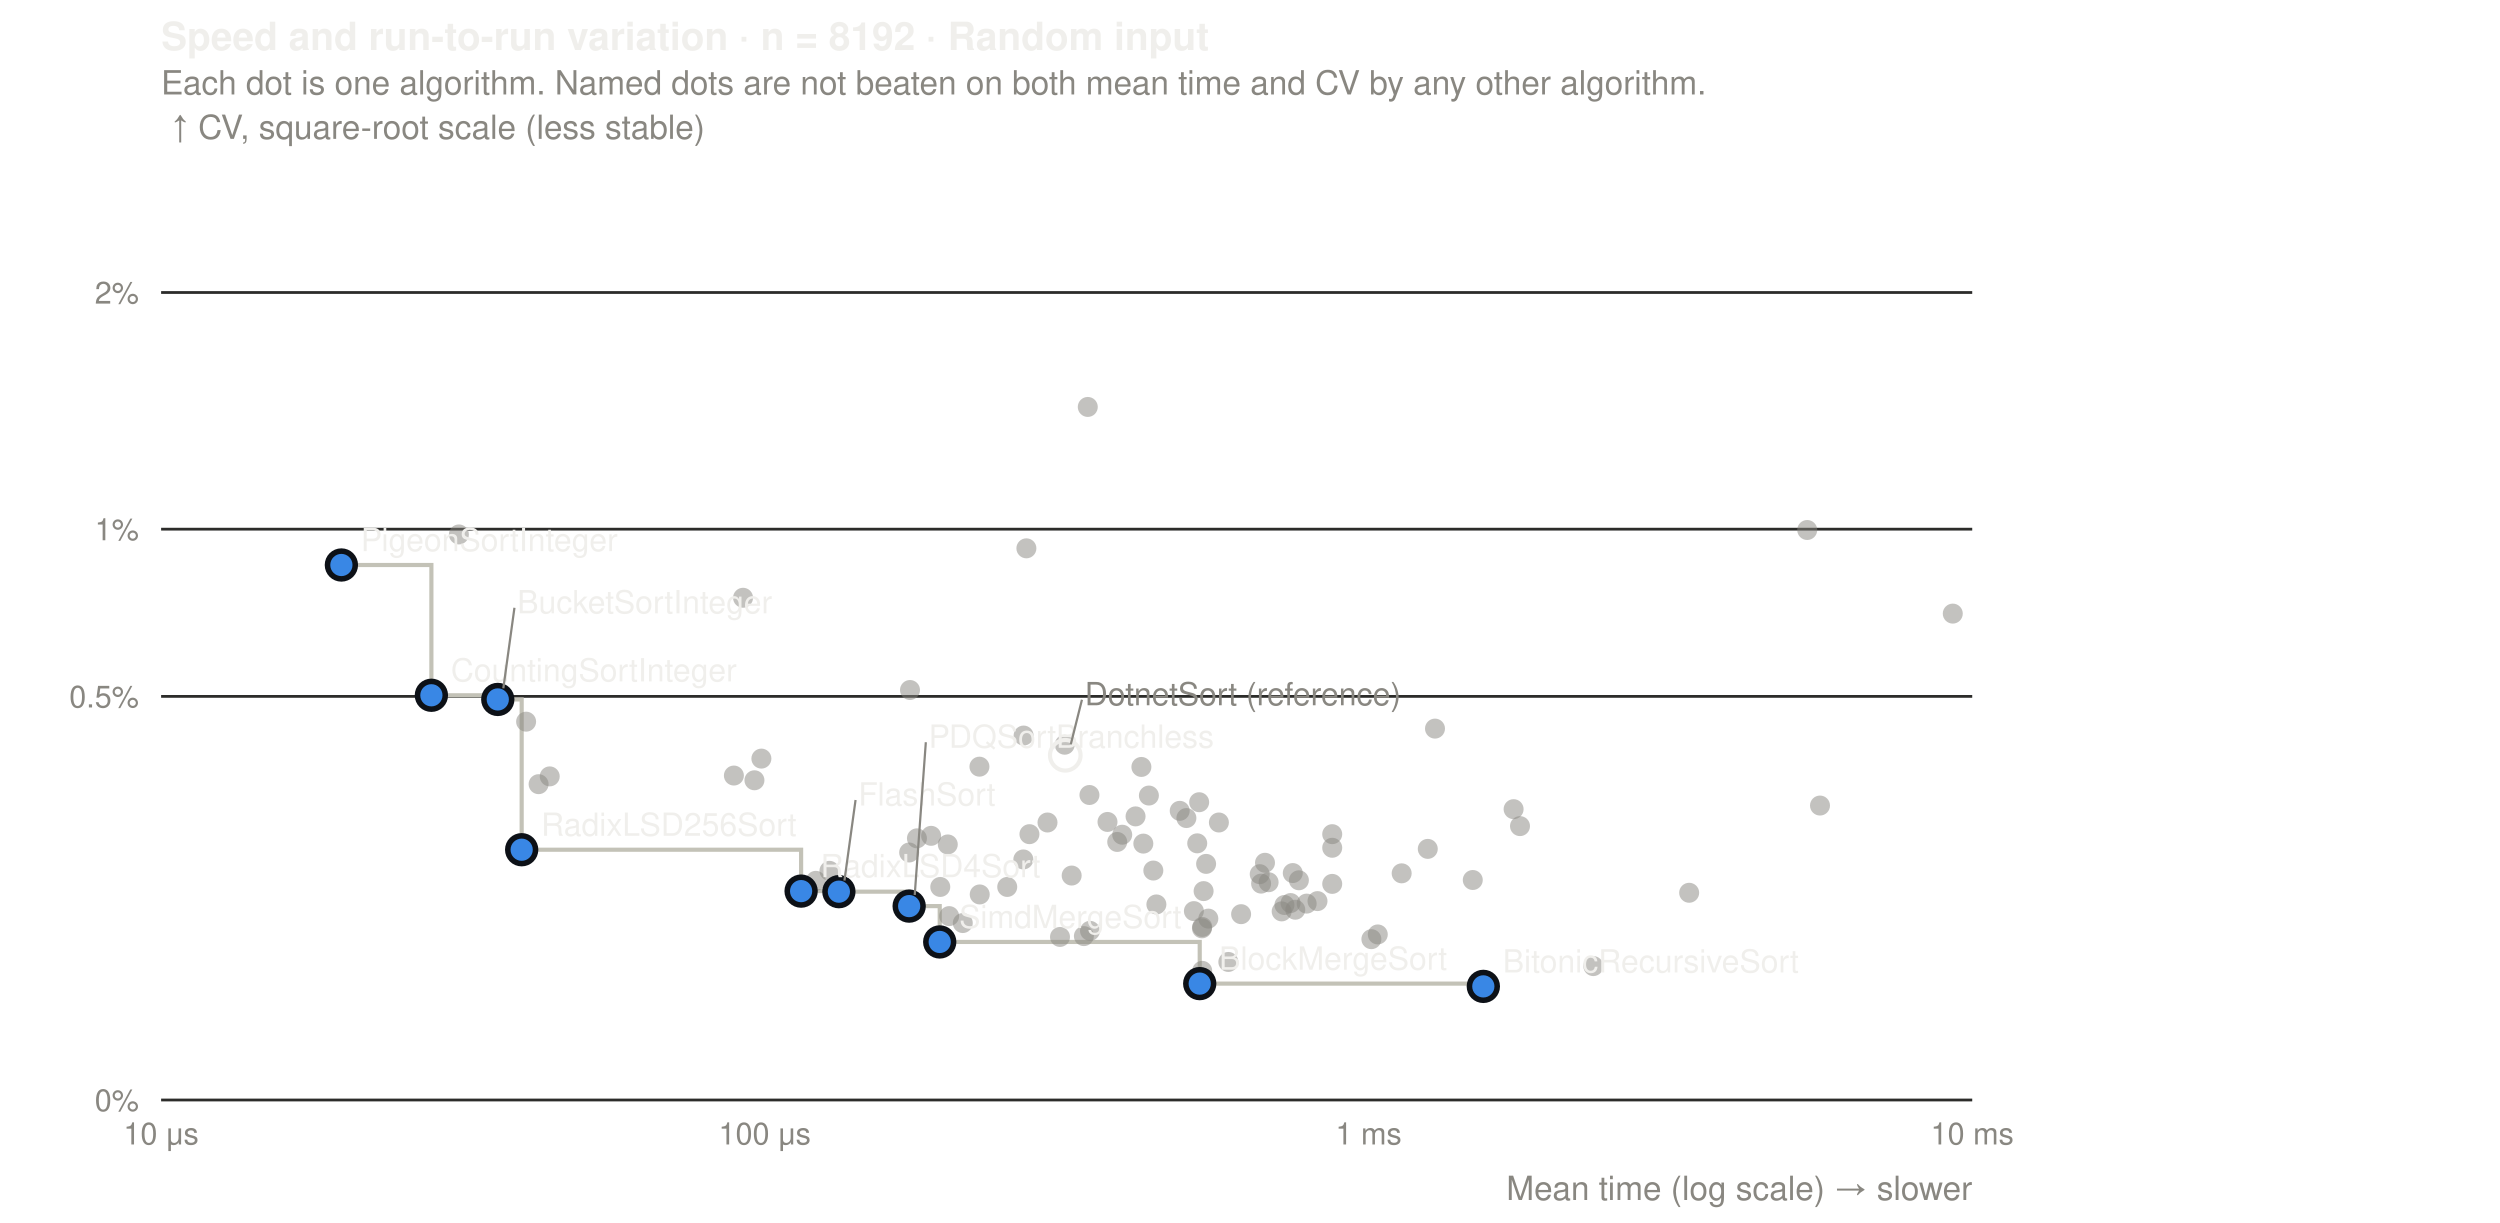
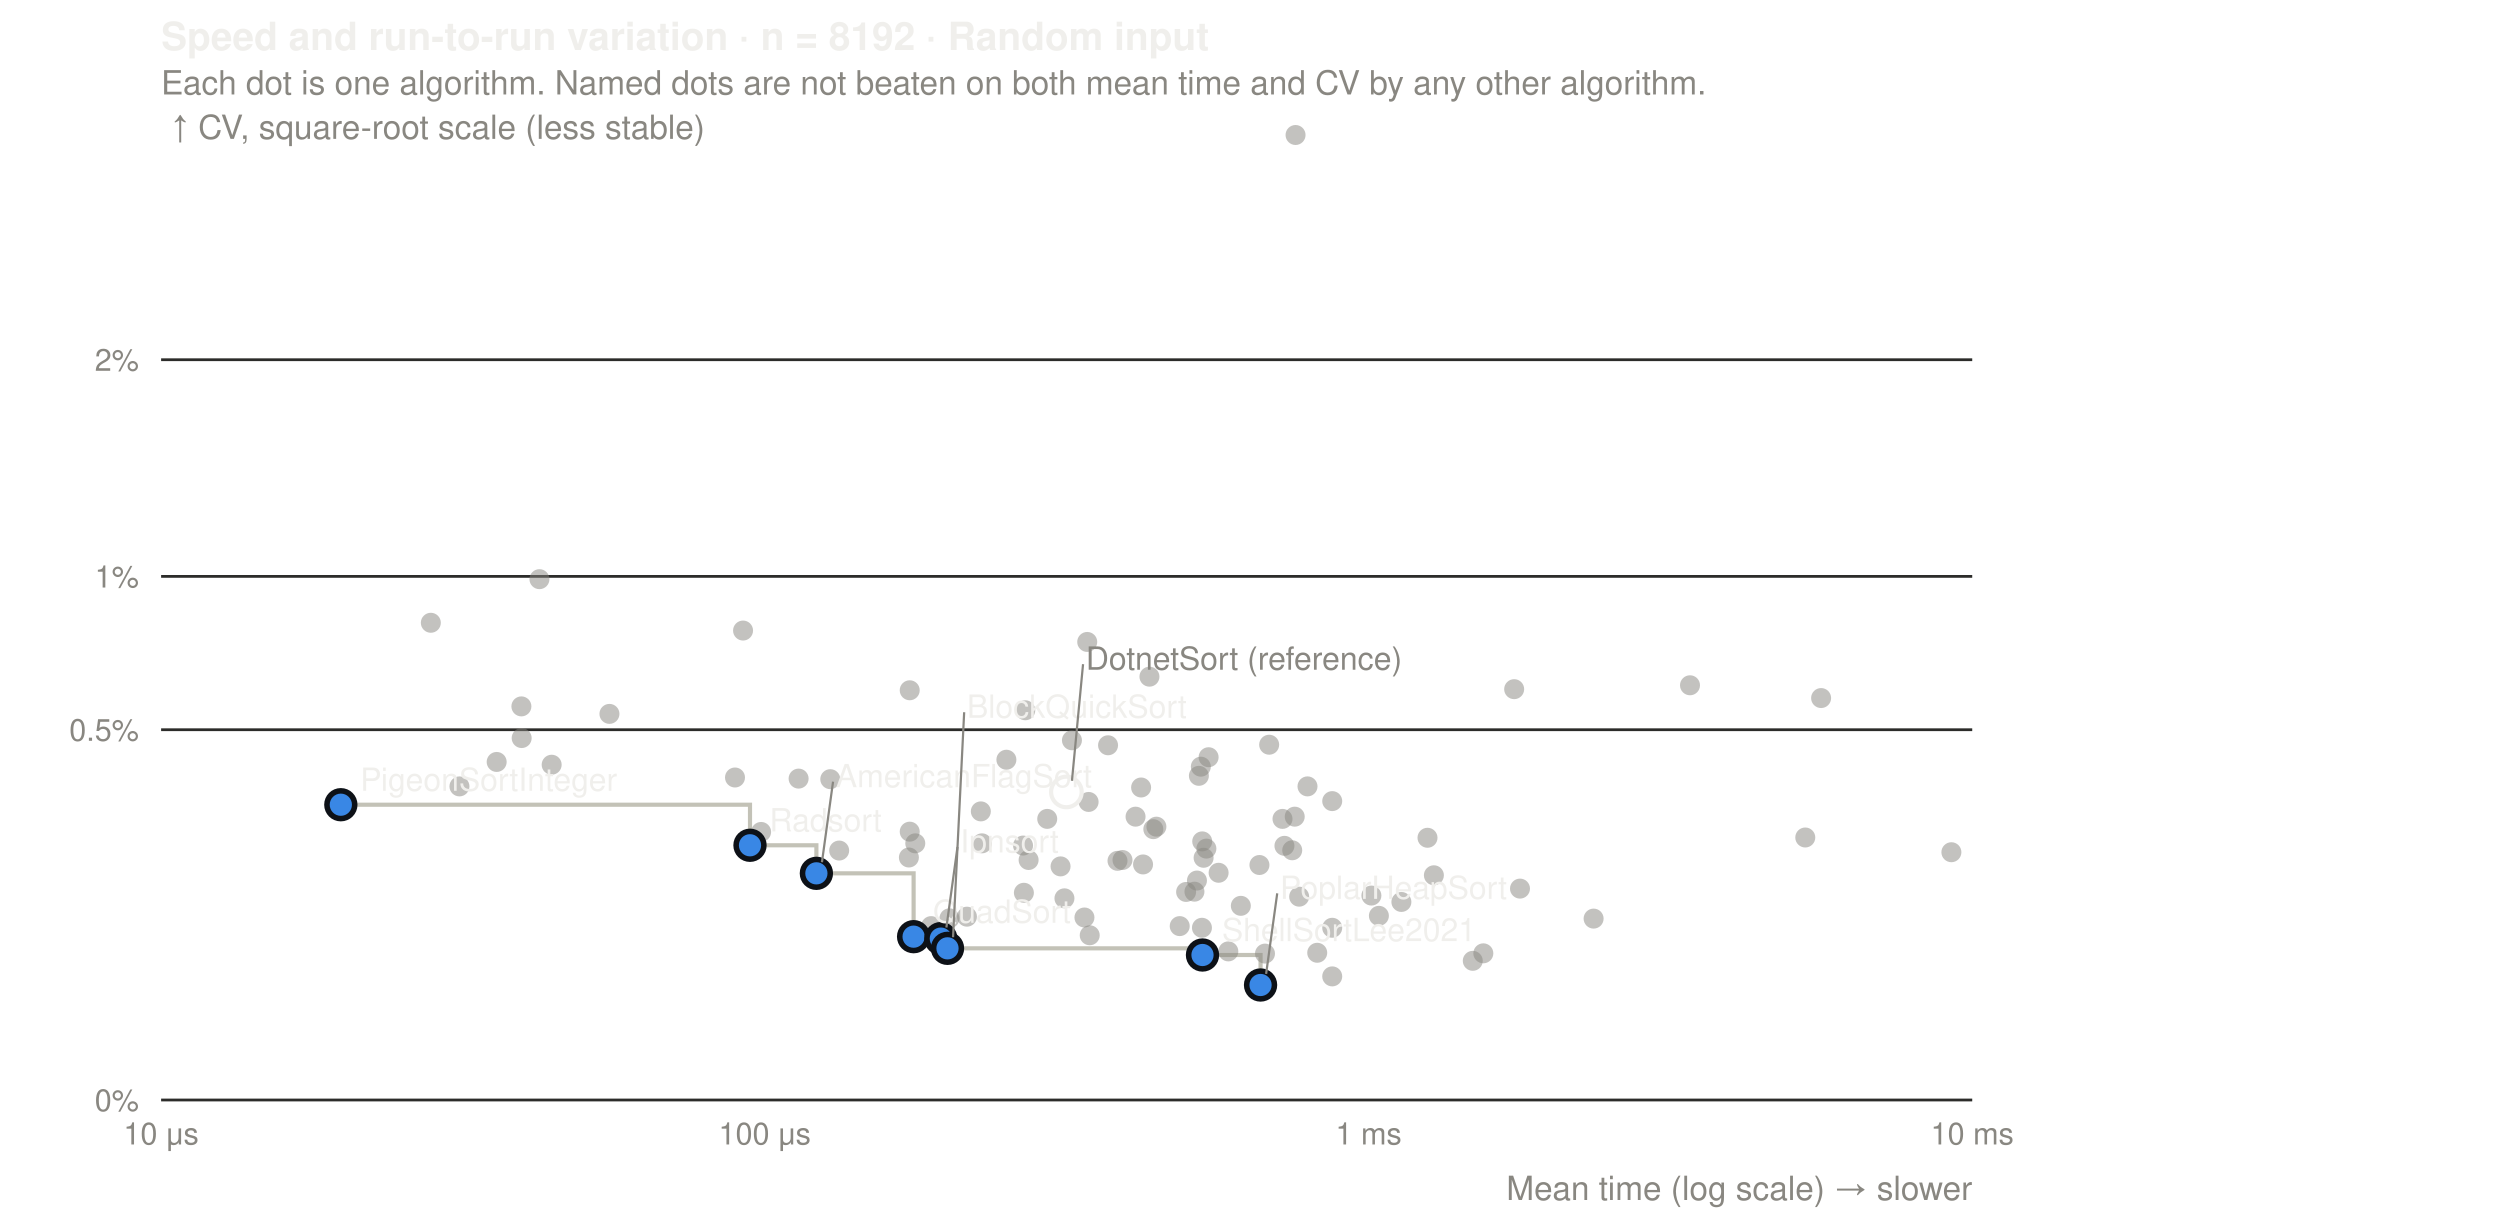
<svg xmlns="http://www.w3.org/2000/svg" viewBox="0 0 900 440" width="900" height="440" font-family="-apple-system, 'Segoe UI', Helvetica, Arial, sans-serif" font-size="12">
  <text x="58" y="18" fill="#f0efec" font-size="14" font-weight="600">Speed and run-to-run variation · n = 8192 · Random input</text>
  <text x="58" y="34" fill="#898781">Each dot is one algorithm. Named dots are not beaten on both mean time and CV by any other algorithm.</text>
  <text x="58" y="412" fill="#898781" text-anchor="middle" font-size="11">10 μs</text>
  <text x="275.3" y="412" fill="#898781" text-anchor="middle" font-size="11">100 μs</text>
  <text x="492.7" y="412" fill="#898781" text-anchor="middle" font-size="11">1 ms</text>
  <text x="710" y="412" fill="#898781" text-anchor="middle" font-size="11">10 ms</text>
  <line x1="58" x2="710" y1="396" y2="396" stroke="#2c2c2a" />
  <text x="50" y="400" fill="#898781" text-anchor="end" font-size="11">0%</text>
-   <line x1="58" x2="710" y1="250.7" y2="250.7" stroke="#2c2c2a" />
-   <text x="50" y="254.7" fill="#898781" text-anchor="end" font-size="11">0.5%</text>
-   <line x1="58" x2="710" y1="190.5" y2="190.5" stroke="#2c2c2a" />
-   <text x="50" y="194.5" fill="#898781" text-anchor="end" font-size="11">1%</text>
-   <line x1="58" x2="710" y1="105.3" y2="105.3" stroke="#2c2c2a" />
-   <text x="50" y="109.3" fill="#898781" text-anchor="end" font-size="11">2%</text>
+   <line x1="58" x2="710" y1="262.7" y2="262.7" stroke="#2c2c2a" />
+   <text x="50" y="266.7" fill="#898781" text-anchor="end" font-size="11">0.5%</text>
+   <line x1="58" x2="710" y1="207.5" y2="207.5" stroke="#2c2c2a" />
+   <text x="50" y="211.5" fill="#898781" text-anchor="end" font-size="11">1%</text>
+   <line x1="58" x2="710" y1="129.5" y2="129.5" stroke="#2c2c2a" />
+   <text x="50" y="133.5" fill="#898781" text-anchor="end" font-size="11">2%</text>
  <text x="710" y="432" fill="#898781" text-anchor="end">Mean time (log scale) → slower</text>
  <text x="62" y="50" fill="#898781">↑ CV, square-root scale (less stable)</text>
-   <path d="M122.9,203.4L155.3,203.4L155.3,250.3L179.2,250.3L179.2,251.8L187.8,251.8L187.8,305.9L288.4,305.9L288.4,320.8L302,320.8L302,321L327.3,321L327.3,326.2L338.3,326.2L338.3,339.1L431.9,339.1L431.9,354.1L534,354.1L534,355.1" fill="none" stroke="#c3c2b7" stroke-width="1.5" />
-   <circle cx="189.4" cy="259.8" r="3.6" fill="#898781" fill-opacity="0.5" />
-   <circle cx="165.2" cy="192.4" r="3.6" fill="#898781" fill-opacity="0.5" />
-   <circle cx="197.9" cy="279.5" r="3.6" fill="#898781" fill-opacity="0.5" />
-   <circle cx="608.1" cy="321.4" r="3.6" fill="#898781" fill-opacity="0.5" />
-   <circle cx="271.6" cy="280.9" r="3.6" fill="#898781" fill-opacity="0.5" />
-   <circle cx="298.6" cy="313.5" r="3.6" fill="#898781" fill-opacity="0.5" />
-   <circle cx="346.6" cy="332.3" r="3.6" fill="#898781" fill-opacity="0.5" />
-   <circle cx="330.1" cy="301.8" r="3.6" fill="#898781" fill-opacity="0.5" />
-   <circle cx="293.7" cy="317.1" r="3.6" fill="#898781" fill-opacity="0.5" />
-   <circle cx="267.5" cy="215.2" r="3.6" fill="#898781" fill-opacity="0.5" />
-   <circle cx="274.1" cy="273.1" r="3.6" fill="#898781" fill-opacity="0.5" />
-   <circle cx="368.4" cy="309.4" r="3.6" fill="#898781" fill-opacity="0.5" />
-   <circle cx="370.6" cy="300.3" r="3.6" fill="#898781" fill-opacity="0.5" />
-   <circle cx="435" cy="330.7" r="3.6" fill="#898781" fill-opacity="0.5" />
-   <circle cx="381.6" cy="337.3" r="3.6" fill="#898781" fill-opacity="0.5" />
-   <circle cx="455.4" cy="310.6" r="3.6" fill="#898781" fill-opacity="0.5" />
-   <circle cx="464.6" cy="325.1" r="3.6" fill="#898781" fill-opacity="0.5" />
-   <circle cx="454" cy="318.1" r="3.6" fill="#898781" fill-opacity="0.5" />
-   <circle cx="456.7" cy="317.6" r="3.6" fill="#898781" fill-opacity="0.5" />
-   <circle cx="547.2" cy="297.4" r="3.6" fill="#898781" fill-opacity="0.5" />
-   <circle cx="479.6" cy="300.3" r="3.6" fill="#898781" fill-opacity="0.5" />
-   <circle cx="655.2" cy="290" r="3.6" fill="#898781" fill-opacity="0.5" />
-   <circle cx="650.6" cy="190.8" r="3.6" fill="#898781" fill-opacity="0.5" />
-   <circle cx="504.6" cy="314.4" r="3.6" fill="#898781" fill-opacity="0.5" />
-   <circle cx="703" cy="220.9" r="3.6" fill="#898781" fill-opacity="0.5" />
-   <circle cx="496" cy="336.4" r="3.6" fill="#898781" fill-opacity="0.5" />
-   <circle cx="573.6" cy="347.8" r="3.6" fill="#898781" fill-opacity="0.5" />
-   <circle cx="424.7" cy="291.9" r="3.6" fill="#898781" fill-opacity="0.5" />
-   <circle cx="431.7" cy="288.8" r="3.6" fill="#898781" fill-opacity="0.5" />
-   <circle cx="434.2" cy="311" r="3.6" fill="#898781" fill-opacity="0.5" />
-   <circle cx="432.8" cy="349.5" r="3.6" fill="#898781" fill-opacity="0.5" />
-   <circle cx="432.8" cy="333.7" r="3.6" fill="#898781" fill-opacity="0.5" />
-   <circle cx="438.8" cy="296.1" r="3.6" fill="#898781" fill-opacity="0.5" />
-   <circle cx="433.3" cy="320.8" r="3.6" fill="#898781" fill-opacity="0.5" />
-   <circle cx="411.6" cy="303.7" r="3.6" fill="#898781" fill-opacity="0.5" />
-   <circle cx="391.6" cy="146.5" r="3.6" fill="#898781" fill-opacity="0.5" />
-   <circle cx="516.6" cy="262.3" r="3.6" fill="#898781" fill-opacity="0.5" />
-   <circle cx="530.2" cy="316.8" r="3.6" fill="#898781" fill-opacity="0.5" />
-   <circle cx="479.6" cy="305.2" r="3.6" fill="#898781" fill-opacity="0.5" />
-   <circle cx="416.3" cy="325.6" r="3.6" fill="#898781" fill-opacity="0.5" />
-   <circle cx="453.5" cy="314.7" r="3.6" fill="#898781" fill-opacity="0.5" />
-   <circle cx="410.9" cy="276.1" r="3.6" fill="#898781" fill-opacity="0.5" />
-   <circle cx="429.8" cy="328" r="3.6" fill="#898781" fill-opacity="0.5" />
-   <circle cx="402.2" cy="303.1" r="3.6" fill="#898781" fill-opacity="0.5" />
-   <circle cx="432.7" cy="334.2" r="3.6" fill="#898781" fill-opacity="0.5" />
-   <circle cx="392.2" cy="286.2" r="3.6" fill="#898781" fill-opacity="0.5" />
-   <circle cx="341.7" cy="329.8" r="3.6" fill="#898781" fill-opacity="0.5" />
-   <circle cx="327.6" cy="248.4" r="3.6" fill="#898781" fill-opacity="0.5" />
-   <circle cx="398.7" cy="295.9" r="3.6" fill="#898781" fill-opacity="0.5" />
-   <circle cx="329.1" cy="325.6" r="3.6" fill="#898781" fill-opacity="0.5" />
-   <circle cx="462.4" cy="325.8" r="3.6" fill="#898781" fill-opacity="0.5" />
-   <circle cx="377.1" cy="296.1" r="3.6" fill="#898781" fill-opacity="0.5" />
-   <circle cx="514" cy="305.6" r="3.6" fill="#898781" fill-opacity="0.5" />
-   <circle cx="264.2" cy="279.2" r="3.6" fill="#898781" fill-opacity="0.5" />
-   <circle cx="446.8" cy="329.1" r="3.6" fill="#898781" fill-opacity="0.5" />
-   <circle cx="369.5" cy="197.4" r="3.6" fill="#898781" fill-opacity="0.5" />
-   <circle cx="470.4" cy="325.3" r="3.6" fill="#898781" fill-opacity="0.5" />
-   <circle cx="368.5" cy="264.8" r="3.6" fill="#898781" fill-opacity="0.5" />
-   <circle cx="404" cy="300.5" r="3.6" fill="#898781" fill-opacity="0.5" />
-   <circle cx="413.6" cy="286.4" r="3.6" fill="#898781" fill-opacity="0.5" />
-   <circle cx="408.8" cy="293.9" r="3.6" fill="#898781" fill-opacity="0.5" />
-   <circle cx="415.2" cy="313.4" r="3.6" fill="#898781" fill-opacity="0.5" />
-   <circle cx="427.1" cy="294.5" r="3.6" fill="#898781" fill-opacity="0.5" />
-   <circle cx="193.9" cy="282.3" r="3.6" fill="#898781" fill-opacity="0.5" />
-   <circle cx="383.3" cy="268.1" r="3.6" fill="#898781" fill-opacity="0.5" />
-   <circle cx="493.7" cy="338.1" r="3.6" fill="#898781" fill-opacity="0.5" />
-   <circle cx="431" cy="303.6" r="3.6" fill="#898781" fill-opacity="0.5" />
-   <circle cx="474.3" cy="324.4" r="3.6" fill="#898781" fill-opacity="0.5" />
-   <circle cx="392.4" cy="335.1" r="3.6" fill="#898781" fill-opacity="0.5" />
-   <circle cx="390.2" cy="337" r="3.6" fill="#898781" fill-opacity="0.5" />
-   <circle cx="385.8" cy="315.2" r="3.6" fill="#898781" fill-opacity="0.5" />
-   <circle cx="338.5" cy="319.3" r="3.6" fill="#898781" fill-opacity="0.5" />
-   <circle cx="335.2" cy="300.9" r="3.6" fill="#898781" fill-opacity="0.5" />
-   <circle cx="341.2" cy="304" r="3.6" fill="#898781" fill-opacity="0.5" />
-   <circle cx="327.3" cy="306.9" r="3.6" fill="#898781" fill-opacity="0.5" />
-   <circle cx="352.6" cy="276" r="3.6" fill="#898781" fill-opacity="0.5" />
-   <circle cx="352.7" cy="322" r="3.6" fill="#898781" fill-opacity="0.5" />
-   <circle cx="362.6" cy="319.3" r="3.6" fill="#898781" fill-opacity="0.5" />
-   <circle cx="466.3" cy="327.5" r="3.6" fill="#898781" fill-opacity="0.5" />
-   <circle cx="467.6" cy="316.9" r="3.6" fill="#898781" fill-opacity="0.5" />
-   <circle cx="465.4" cy="314.3" r="3.6" fill="#898781" fill-opacity="0.5" />
-   <circle cx="461.4" cy="328.1" r="3.6" fill="#898781" fill-opacity="0.5" />
-   <circle cx="442.2" cy="346.3" r="3.6" fill="#898781" fill-opacity="0.5" />
-   <circle cx="544.9" cy="291.3" r="3.6" fill="#898781" fill-opacity="0.5" />
-   <circle cx="479.6" cy="318.2" r="3.6" fill="#898781" fill-opacity="0.5" />
-   <circle cx="122.9" cy="203.4" r="5" fill="#3987e5" stroke="#0d1117" stroke-width="2" />
-   <circle cx="155.3" cy="250.3" r="5" fill="#3987e5" stroke="#0d1117" stroke-width="2" />
-   <circle cx="179.2" cy="251.8" r="5" fill="#3987e5" stroke="#0d1117" stroke-width="2" />
-   <circle cx="187.8" cy="305.9" r="5" fill="#3987e5" stroke="#0d1117" stroke-width="2" />
-   <circle cx="288.4" cy="320.8" r="5" fill="#3987e5" stroke="#0d1117" stroke-width="2" />
-   <circle cx="302" cy="321" r="5" fill="#3987e5" stroke="#0d1117" stroke-width="2" />
-   <circle cx="327.3" cy="326.2" r="5" fill="#3987e5" stroke="#0d1117" stroke-width="2" />
-   <circle cx="338.3" cy="339.1" r="5" fill="#3987e5" stroke="#0d1117" stroke-width="2" />
-   <circle cx="431.9" cy="354.1" r="5" fill="#3987e5" stroke="#0d1117" stroke-width="2" />
-   <circle cx="534" cy="355.1" r="5" fill="#3987e5" stroke="#0d1117" stroke-width="2" />
-   <circle cx="383.5" cy="271.9" r="5.5" fill="none" stroke="#f0efec" stroke-width="1.5" />
-   <text x="129.9" y="198.4" fill="#f0efec" font-size="11.5">PigeonSortInteger</text>
-   <text x="162.3" y="245.3" fill="#f0efec" font-size="11.5">CountingSortInteger</text>
-   <line x1="181.2" y1="247.8" x2="185.2" y2="218.8" stroke="#898781" stroke-width="0.8" />
-   <text x="186.2" y="220.8" fill="#f0efec" font-size="11.5">BucketSortInteger</text>
-   <text x="194.8" y="300.9" fill="#f0efec" font-size="11.5">RadixLSD256Sort</text>
-   <text x="295.4" y="315.8" fill="#f0efec" font-size="11.5">RadixLSD4Sort</text>
-   <line x1="304" y1="317" x2="308" y2="288" stroke="#898781" stroke-width="0.8" />
-   <text x="309" y="290" fill="#f0efec" font-size="11.5">FlashSort</text>
-   <line x1="329.3" y1="322.2" x2="333.3" y2="267.2" stroke="#898781" stroke-width="0.8" />
-   <text x="334.3" y="269.2" fill="#f0efec" font-size="11.5">PDQSortBranchless</text>
-   <text x="345.3" y="334.1" fill="#f0efec" font-size="11.5">SimdMergeSort</text>
-   <text x="438.9" y="349.1" fill="#f0efec" font-size="11.5">BlockMergeSort</text>
-   <text x="541" y="350.1" fill="#f0efec" font-size="11.5">BitonicRecursiveSort</text>
-   <line x1="385.5" y1="267.9" x2="389.5" y2="251.9" stroke="#898781" stroke-width="0.8" />
-   <text x="390.5" y="253.9" fill="#898781" font-size="11.5">DotnetSort (reference)</text>
+   <path d="M122.7,289.7L270,289.7L270,304.3L293.9,304.3L293.9,314.4L328.9,314.4L328.9,337.2L338.7,337.2L338.7,337.9L341.1,337.9L341.1,341.4L432.9,341.4L432.9,343.8L453.8,343.8L453.8,354.6" fill="none" stroke="#c3c2b7" stroke-width="1.5" />
+   <circle cx="187.8" cy="265.7" r="3.6" fill="#898781" fill-opacity="0.5" />
+   <circle cx="155.1" cy="224.2" r="3.6" fill="#898781" fill-opacity="0.5" />
+   <circle cx="165.4" cy="283.1" r="3.6" fill="#898781" fill-opacity="0.5" />
+   <circle cx="198.6" cy="275.3" r="3.6" fill="#898781" fill-opacity="0.5" />
+   <circle cx="178.8" cy="274.3" r="3.6" fill="#898781" fill-opacity="0.5" />
+   <circle cx="302.1" cy="306.2" r="3.6" fill="#898781" fill-opacity="0.5" />
+   <circle cx="287.5" cy="280.3" r="3.6" fill="#898781" fill-opacity="0.5" />
+   <circle cx="608.4" cy="246.7" r="3.6" fill="#898781" fill-opacity="0.5" />
+   <circle cx="187.7" cy="254.3" r="3.6" fill="#898781" fill-opacity="0.5" />
+   <circle cx="298.9" cy="280.5" r="3.6" fill="#898781" fill-opacity="0.5" />
+   <circle cx="348.1" cy="330" r="3.6" fill="#898781" fill-opacity="0.5" />
+   <circle cx="329.5" cy="303.6" r="3.6" fill="#898781" fill-opacity="0.5" />
+   <circle cx="267.5" cy="227" r="3.6" fill="#898781" fill-opacity="0.5" />
+   <circle cx="274" cy="299.5" r="3.6" fill="#898781" fill-opacity="0.5" />
+   <circle cx="368.6" cy="321.4" r="3.6" fill="#898781" fill-opacity="0.5" />
+   <circle cx="370.3" cy="309.6" r="3.6" fill="#898781" fill-opacity="0.5" />
+   <circle cx="435.1" cy="272.6" r="3.6" fill="#898781" fill-opacity="0.5" />
+   <circle cx="381.8" cy="311.9" r="3.6" fill="#898781" fill-opacity="0.5" />
+   <circle cx="455.4" cy="343.3" r="3.6" fill="#898781" fill-opacity="0.5" />
+   <circle cx="466.4" cy="48.6" r="3.6" fill="#898781" fill-opacity="0.5" />
+   <circle cx="456.9" cy="268.1" r="3.6" fill="#898781" fill-opacity="0.5" />
+   <circle cx="547.2" cy="319.9" r="3.6" fill="#898781" fill-opacity="0.5" />
+   <circle cx="479.6" cy="288.4" r="3.6" fill="#898781" fill-opacity="0.5" />
+   <circle cx="655.6" cy="251.3" r="3.6" fill="#898781" fill-opacity="0.5" />
+   <circle cx="649.9" cy="301.5" r="3.6" fill="#898781" fill-opacity="0.5" />
+   <circle cx="504.5" cy="324.7" r="3.6" fill="#898781" fill-opacity="0.5" />
+   <circle cx="702.5" cy="306.8" r="3.6" fill="#898781" fill-opacity="0.5" />
+   <circle cx="496.4" cy="329.7" r="3.6" fill="#898781" fill-opacity="0.5" />
+   <circle cx="573.7" cy="330.7" r="3.6" fill="#898781" fill-opacity="0.5" />
+   <circle cx="424.7" cy="333.4" r="3.6" fill="#898781" fill-opacity="0.5" />
+   <circle cx="431.6" cy="279.3" r="3.6" fill="#898781" fill-opacity="0.5" />
+   <circle cx="434.3" cy="305.5" r="3.6" fill="#898781" fill-opacity="0.5" />
+   <circle cx="432.8" cy="302.9" r="3.6" fill="#898781" fill-opacity="0.5" />
+   <circle cx="438.7" cy="314.2" r="3.6" fill="#898781" fill-opacity="0.5" />
+   <circle cx="433.3" cy="308.8" r="3.6" fill="#898781" fill-opacity="0.5" />
+   <circle cx="411.5" cy="311.2" r="3.6" fill="#898781" fill-opacity="0.5" />
+   <circle cx="391.4" cy="231.1" r="3.6" fill="#898781" fill-opacity="0.5" />
+   <circle cx="516.2" cy="315.1" r="3.6" fill="#898781" fill-opacity="0.5" />
+   <circle cx="530.2" cy="345.9" r="3.6" fill="#898781" fill-opacity="0.5" />
+   <circle cx="479.6" cy="351.5" r="3.6" fill="#898781" fill-opacity="0.5" />
+   <circle cx="432.3" cy="276" r="3.6" fill="#898781" fill-opacity="0.5" />
+   <circle cx="416.3" cy="297.6" r="3.6" fill="#898781" fill-opacity="0.5" />
+   <circle cx="453.4" cy="311.4" r="3.6" fill="#898781" fill-opacity="0.5" />
+   <circle cx="410.8" cy="283.5" r="3.6" fill="#898781" fill-opacity="0.5" />
+   <circle cx="430" cy="321" r="3.6" fill="#898781" fill-opacity="0.5" />
+   <circle cx="402.3" cy="309.9" r="3.6" fill="#898781" fill-opacity="0.5" />
+   <circle cx="432.7" cy="334" r="3.6" fill="#898781" fill-opacity="0.5" />
+   <circle cx="391.9" cy="288.7" r="3.6" fill="#898781" fill-opacity="0.5" />
+   <circle cx="341.8" cy="330.6" r="3.6" fill="#898781" fill-opacity="0.5" />
+   <circle cx="327.5" cy="299.4" r="3.6" fill="#898781" fill-opacity="0.5" />
+   <circle cx="398.9" cy="268.3" r="3.6" fill="#898781" fill-opacity="0.5" />
+   <circle cx="219.4" cy="257" r="3.6" fill="#898781" fill-opacity="0.5" />
+   <circle cx="462.4" cy="304.5" r="3.6" fill="#898781" fill-opacity="0.5" />
+   <circle cx="377" cy="294.8" r="3.6" fill="#898781" fill-opacity="0.5" />
+   <circle cx="534" cy="343.2" r="3.6" fill="#898781" fill-opacity="0.5" />
+   <circle cx="513.9" cy="301.6" r="3.6" fill="#898781" fill-opacity="0.5" />
+   <circle cx="264.6" cy="279.9" r="3.6" fill="#898781" fill-opacity="0.5" />
+   <circle cx="446.7" cy="326.1" r="3.6" fill="#898781" fill-opacity="0.5" />
+   <circle cx="369.1" cy="255.7" r="3.6" fill="#898781" fill-opacity="0.5" />
+   <circle cx="470.7" cy="283.1" r="3.6" fill="#898781" fill-opacity="0.5" />
+   <circle cx="368.3" cy="304.4" r="3.6" fill="#898781" fill-opacity="0.5" />
+   <circle cx="404.1" cy="309.6" r="3.6" fill="#898781" fill-opacity="0.5" />
+   <circle cx="413.8" cy="243.6" r="3.6" fill="#898781" fill-opacity="0.5" />
+   <circle cx="408.8" cy="294" r="3.6" fill="#898781" fill-opacity="0.5" />
+   <circle cx="415.2" cy="298.5" r="3.6" fill="#898781" fill-opacity="0.5" />
+   <circle cx="427" cy="321.1" r="3.6" fill="#898781" fill-opacity="0.5" />
+   <circle cx="194.2" cy="208.5" r="3.6" fill="#898781" fill-opacity="0.5" />
+   <circle cx="383.2" cy="323.4" r="3.6" fill="#898781" fill-opacity="0.5" />
+   <circle cx="493.7" cy="322.4" r="3.6" fill="#898781" fill-opacity="0.5" />
+   <circle cx="430.9" cy="317" r="3.6" fill="#898781" fill-opacity="0.5" />
+   <circle cx="474.2" cy="343" r="3.6" fill="#898781" fill-opacity="0.5" />
+   <circle cx="392.3" cy="336.7" r="3.6" fill="#898781" fill-opacity="0.5" />
+   <circle cx="390.4" cy="330.3" r="3.6" fill="#898781" fill-opacity="0.5" />
+   <circle cx="385.9" cy="266.5" r="3.6" fill="#898781" fill-opacity="0.5" />
+   <circle cx="327.2" cy="308.7" r="3.6" fill="#898781" fill-opacity="0.5" />
+   <circle cx="335.2" cy="333.4" r="3.6" fill="#898781" fill-opacity="0.5" />
+   <circle cx="327.5" cy="248.5" r="3.6" fill="#898781" fill-opacity="0.5" />
+   <circle cx="353.5" cy="303.6" r="3.6" fill="#898781" fill-opacity="0.5" />
+   <circle cx="353.1" cy="292.1" r="3.6" fill="#898781" fill-opacity="0.5" />
+   <circle cx="362.3" cy="273.5" r="3.6" fill="#898781" fill-opacity="0.5" />
+   <circle cx="466.1" cy="294" r="3.6" fill="#898781" fill-opacity="0.5" />
+   <circle cx="467.7" cy="322.8" r="3.6" fill="#898781" fill-opacity="0.5" />
+   <circle cx="465.2" cy="306.1" r="3.6" fill="#898781" fill-opacity="0.5" />
+   <circle cx="461.7" cy="294.8" r="3.6" fill="#898781" fill-opacity="0.5" />
+   <circle cx="442.2" cy="342.5" r="3.6" fill="#898781" fill-opacity="0.5" />
+   <circle cx="545.1" cy="248.1" r="3.6" fill="#898781" fill-opacity="0.5" />
+   <circle cx="479.6" cy="334" r="3.6" fill="#898781" fill-opacity="0.5" />
+   <circle cx="122.7" cy="289.7" r="5" fill="#3987e5" stroke="#0d1117" stroke-width="2" />
+   <circle cx="270" cy="304.3" r="5" fill="#3987e5" stroke="#0d1117" stroke-width="2" />
+   <circle cx="293.9" cy="314.4" r="5" fill="#3987e5" stroke="#0d1117" stroke-width="2" />
+   <circle cx="328.9" cy="337.2" r="5" fill="#3987e5" stroke="#0d1117" stroke-width="2" />
+   <circle cx="338.7" cy="337.9" r="5" fill="#3987e5" stroke="#0d1117" stroke-width="2" />
+   <circle cx="341.1" cy="341.4" r="5" fill="#3987e5" stroke="#0d1117" stroke-width="2" />
+   <circle cx="432.9" cy="343.8" r="5" fill="#3987e5" stroke="#0d1117" stroke-width="2" />
+   <circle cx="453.8" cy="354.6" r="5" fill="#3987e5" stroke="#0d1117" stroke-width="2" />
+   <circle cx="383.9" cy="285.1" r="5.5" fill="none" stroke="#f0efec" stroke-width="1.5" />
+   <text x="129.7" y="284.7" fill="#f0efec" font-size="11.5">PigeonSortInteger</text>
+   <text x="277" y="299.3" fill="#f0efec" font-size="11.5">Radsort</text>
+   <line x1="295.9" y1="310.4" x2="299.9" y2="281.4" stroke="#898781" stroke-width="0.8" />
+   <text x="300.9" y="283.4" fill="#f0efec" font-size="11.5">AmericanFlagSort</text>
+   <text x="335.9" y="332.2" fill="#f0efec" font-size="11.5">QuadSort</text>
+   <line x1="340.7" y1="333.9" x2="344.7" y2="304.9" stroke="#898781" stroke-width="0.8" />
+   <text x="345.7" y="306.9" fill="#f0efec" font-size="11.5">Ipnsort</text>
+   <line x1="343.1" y1="337.4" x2="347.1" y2="256.4" stroke="#898781" stroke-width="0.8" />
+   <text x="348.1" y="258.4" fill="#f0efec" font-size="11.5">BlockQuickSort</text>
+   <text x="439.9" y="338.8" fill="#f0efec" font-size="11.5">ShellSortLee2021</text>
+   <line x1="455.8" y1="350.6" x2="459.8" y2="321.6" stroke="#898781" stroke-width="0.8" />
+   <text x="460.8" y="323.6" fill="#f0efec" font-size="11.5">PoplarHeapSort</text>
+   <line x1="385.9" y1="281.1" x2="389.9" y2="239.1" stroke="#898781" stroke-width="0.8" />
+   <text x="390.9" y="241.1" fill="#898781" font-size="11.5">DotnetSort (reference)</text>
</svg>
